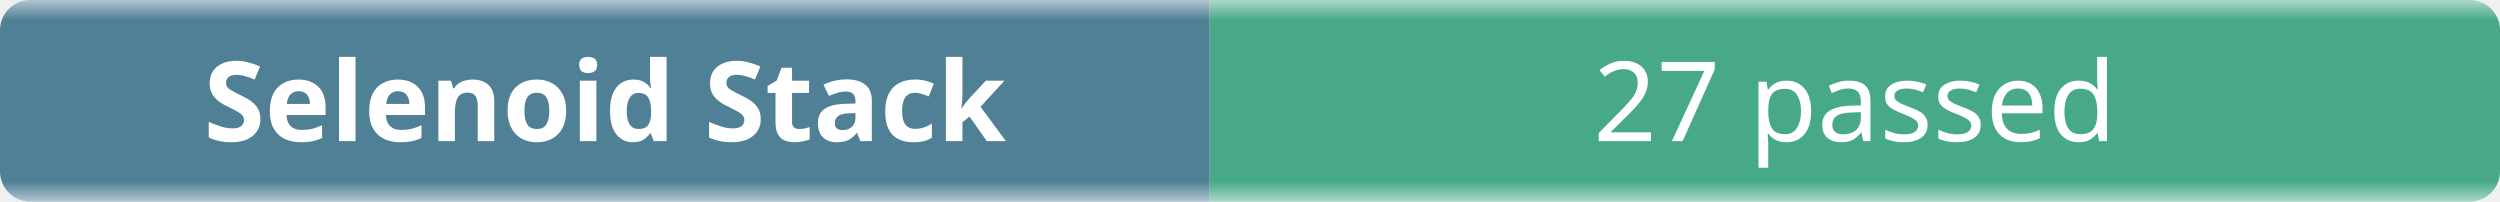
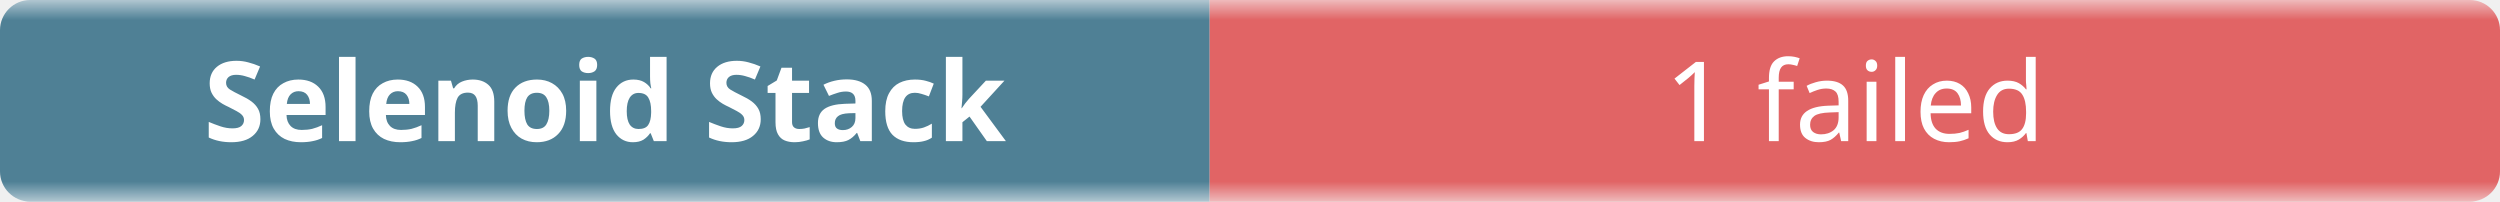
- <svg xmlns="http://www.w3.org/2000/svg" width="248" height="20" role="img" aria-label="Selenoid Stack: 27 passed">
+ <svg xmlns="http://www.w3.org/2000/svg" width="248" height="20" role="img" aria-label="Selenoid Stack: 1 failed">
  <linearGradient id="b" x2="0" y2="100%">
    <stop offset="0" stop-color="#f8fafc" stop-opacity=".7" />
    <stop offset=".1" stop-color="#eef2f7" stop-opacity=".3" />
    <stop offset=".9" stop-color="#eef2f7" stop-opacity=".3" />
    <stop offset="1" stop-color="#f8fafc" stop-opacity=".7" />
  </linearGradient>
  <mask id="m">
    <rect width="248" height="20" rx="3" fill="#fff" />
  </mask>
  <g mask="url(#m)">
    <rect width="120" height="20" fill="#0b4f6c" />
-     <rect x="120" width="128" height="20" fill="#008a56" />
+     <rect x="120" width="128" height="20" fill="#dc2626" />
    <rect width="248" height="20" fill="url(#b)" />
  </g>
  <g fill="#fff" text-anchor="middle" font-family="ui-sans-serif,system-ui,sans-serif" font-size="11">
    <text x="60" y="14" font-weight="600">Selenoid Stack</text>
-     <text x="184" y="14">27 passed</text>
+     <text x="184" y="14">1 failed</text>
  </g>
</svg>
